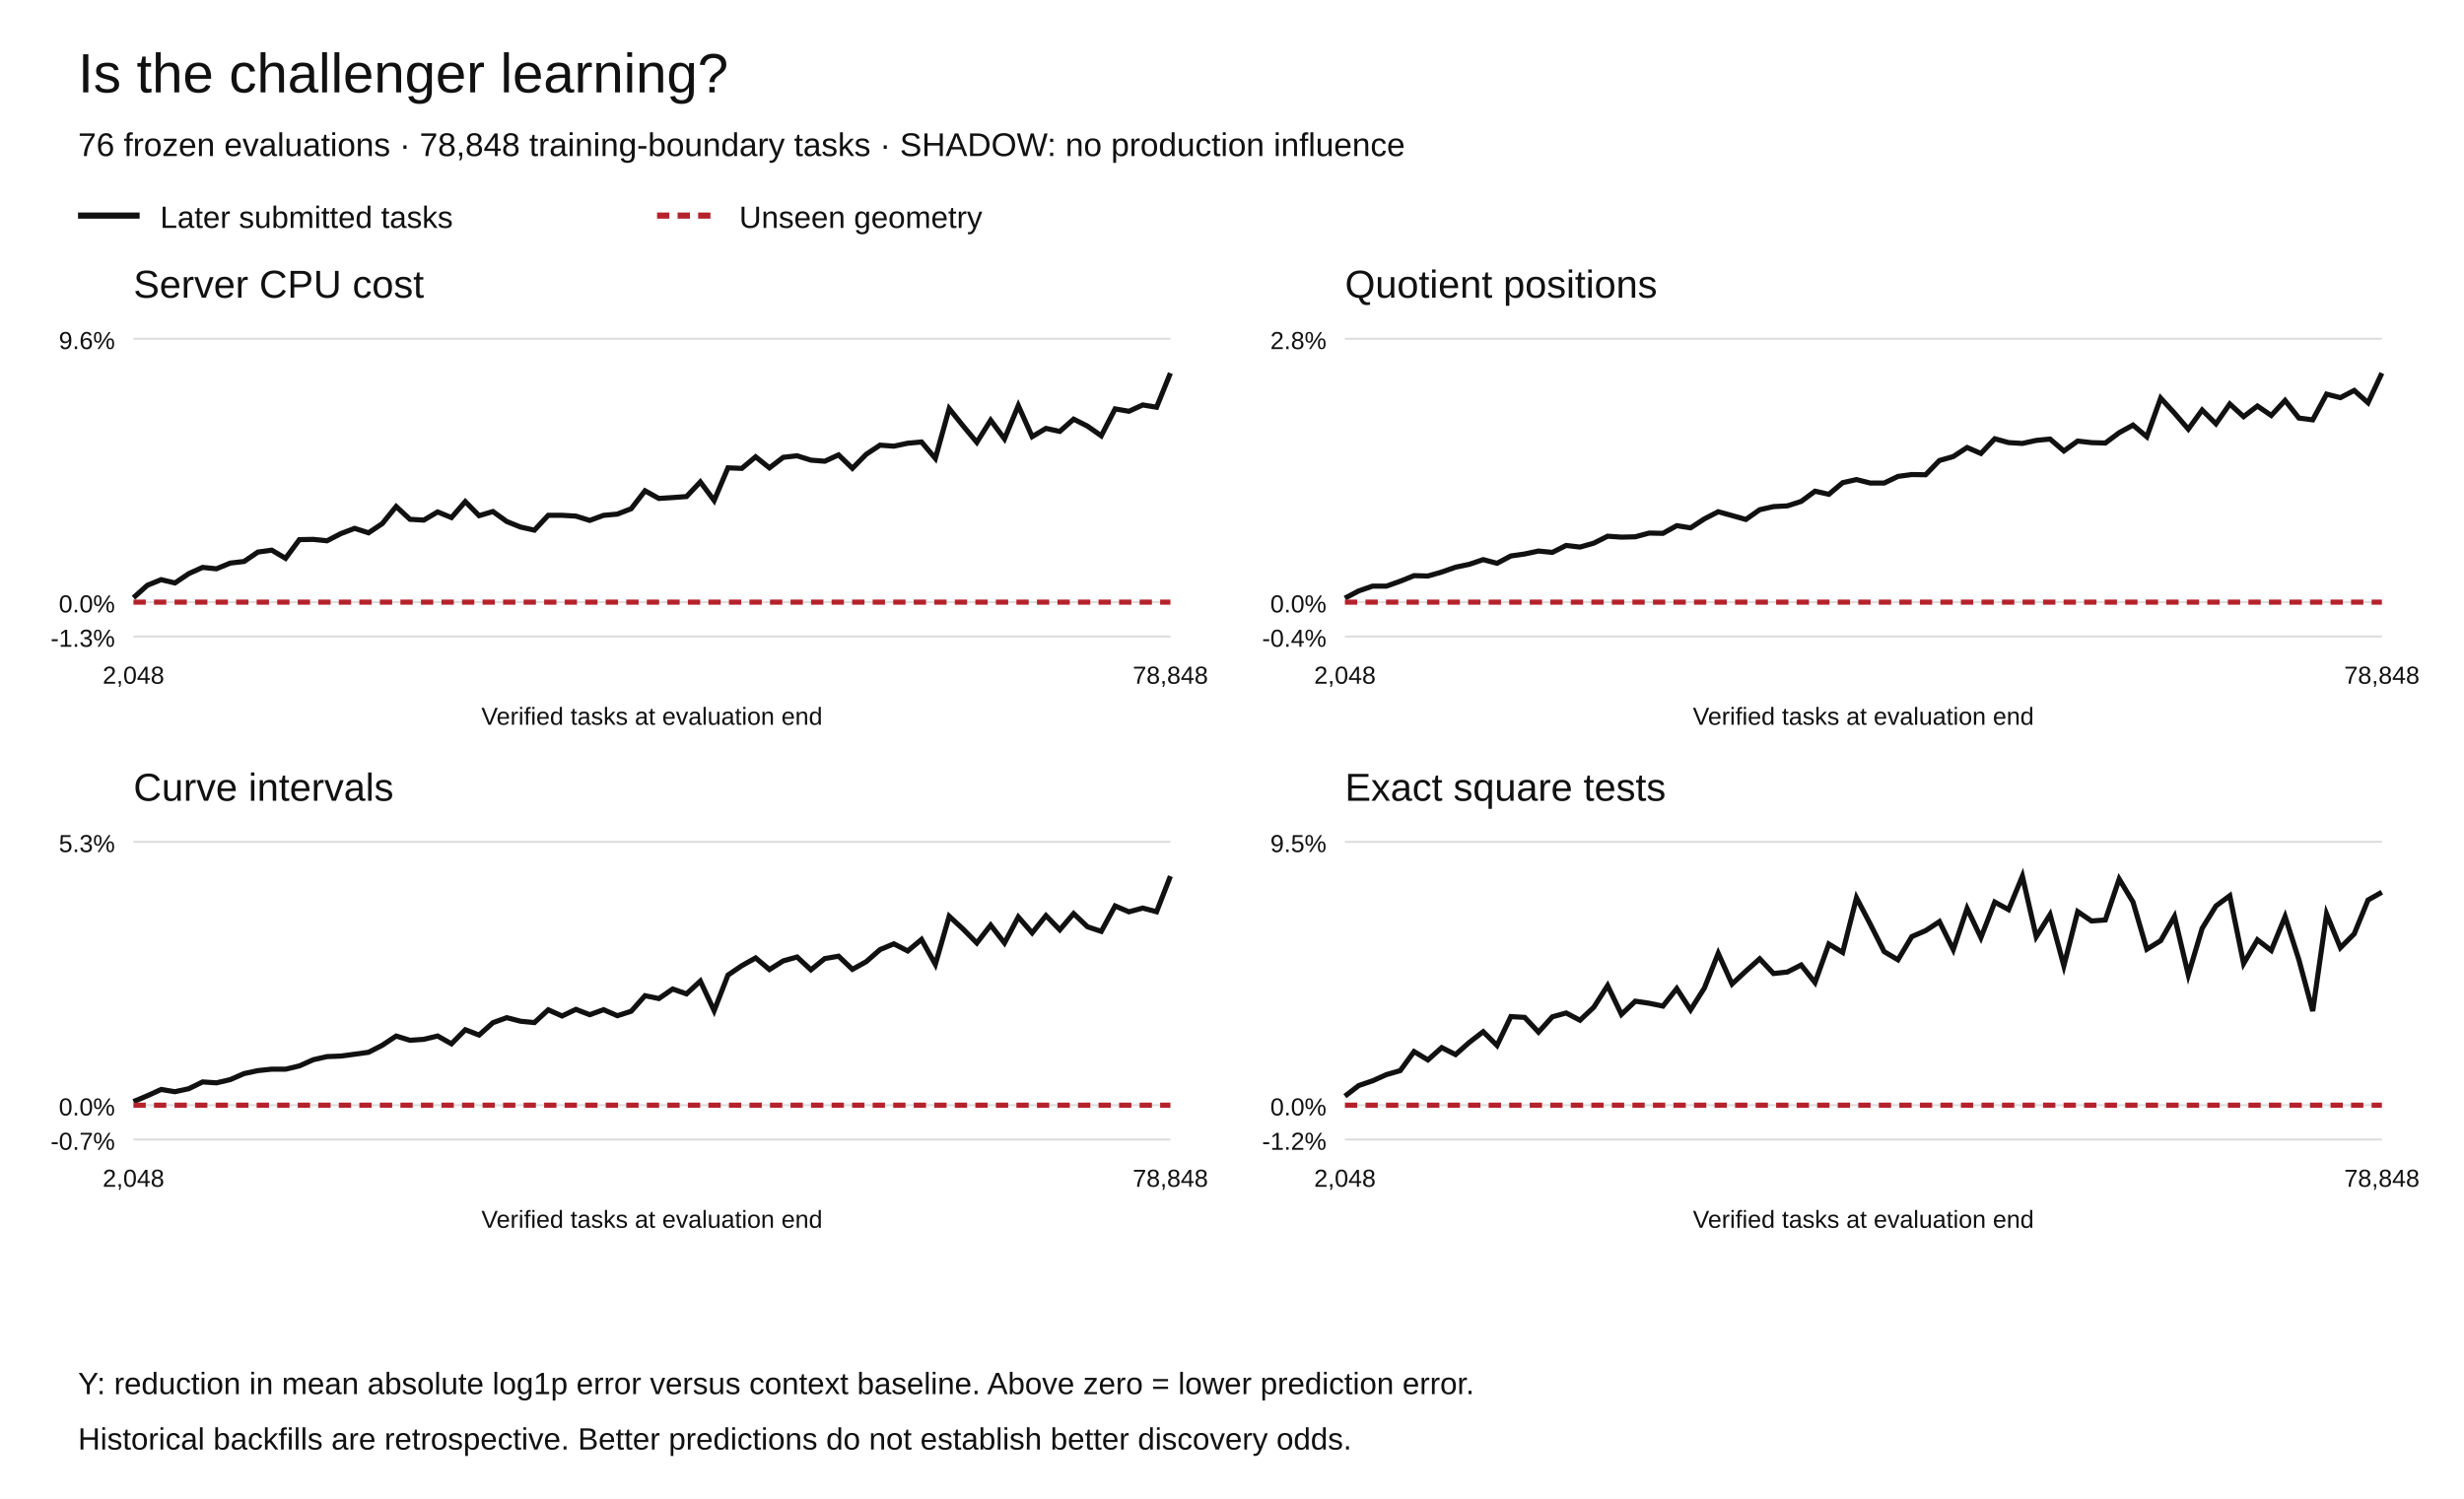
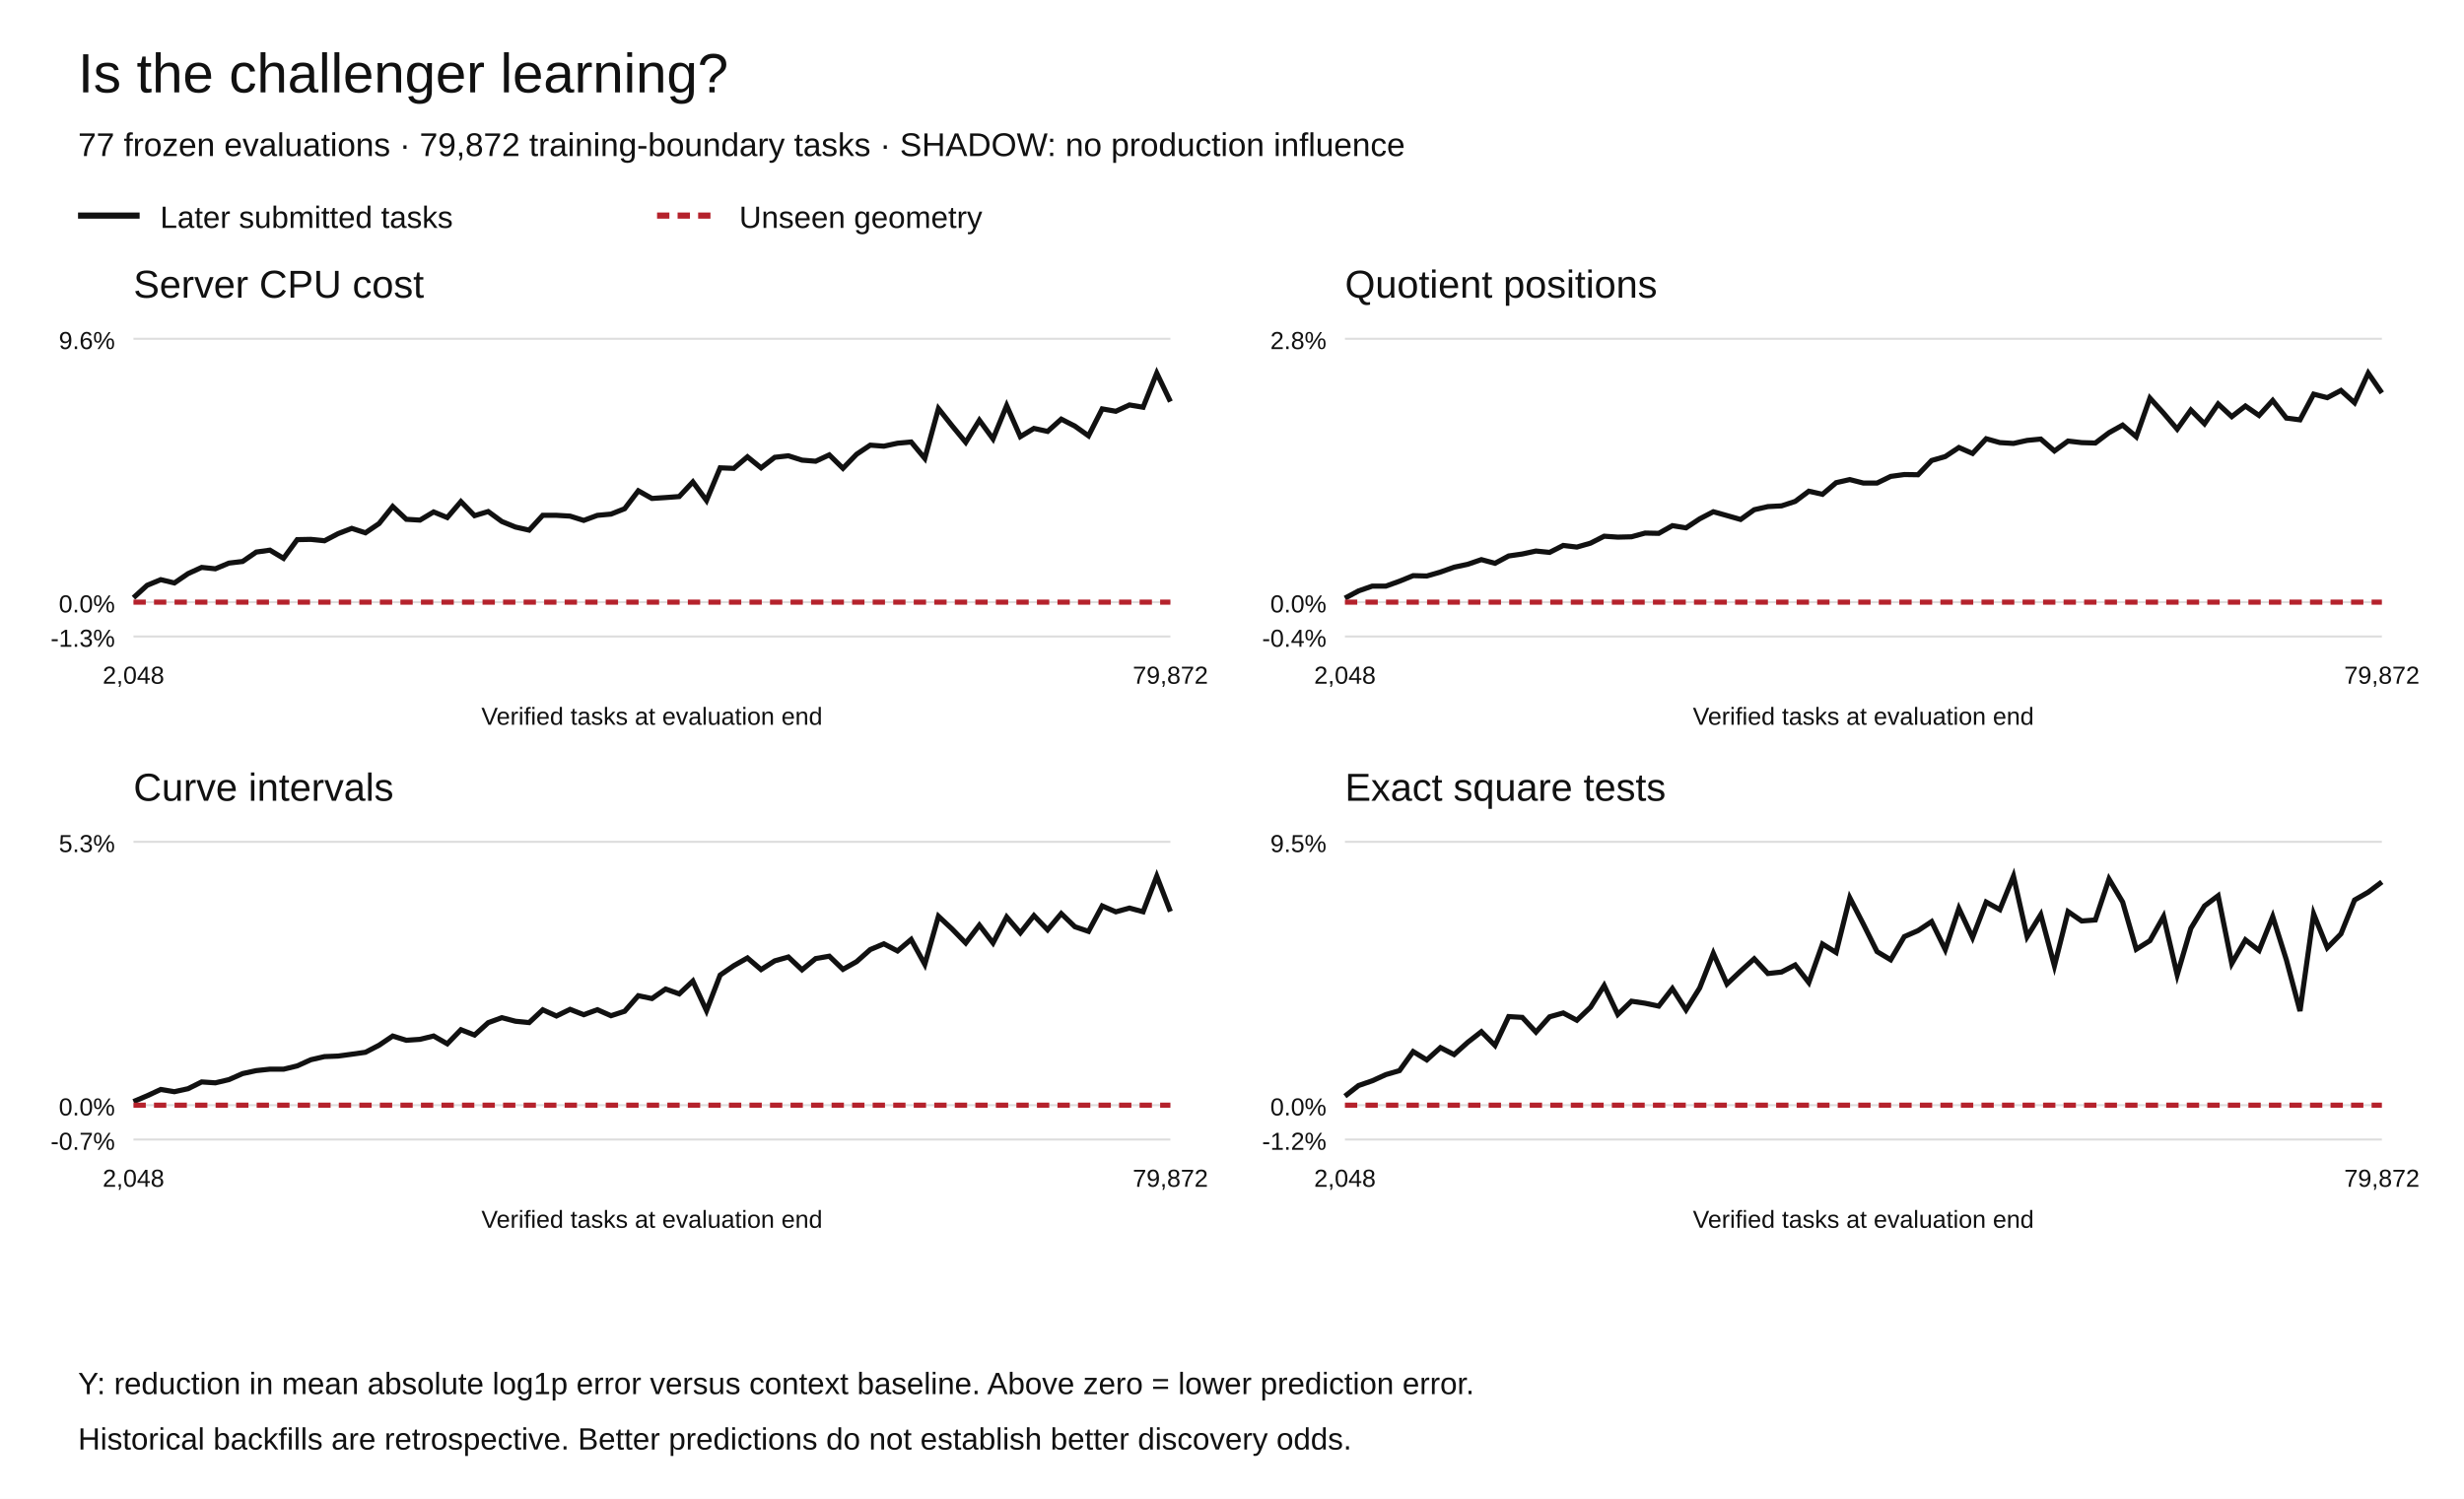
<svg xmlns="http://www.w3.org/2000/svg" width="1200" height="730" viewBox="0 0 1200 730" role="img" aria-labelledby="title desc">
  <rect width="1200" height="730" fill="white" />
  <g font-family="Arial,Helvetica,sans-serif" fill="#111">
    <text x="38" y="45" font-size="27">Is the challenger learning?</text>
-     <text x="38" y="76" font-size="16">76 frozen evaluations · 78,848 training-boundary tasks · SHADOW: no production influence</text>
+     <text x="38" y="76" font-size="16">77 frozen evaluations · 79,872 training-boundary tasks · SHADOW: no production influence</text>
    <path d="M38 105h30" stroke="#111" stroke-width="3" />
    <text x="78" y="111" font-size="15">Later submitted tasks</text>
    <path d="M320 105h30" stroke="#b5222c" stroke-width="3" stroke-dasharray="6 4" />
    <text x="360" y="111" font-size="15">Unseen geometry</text>
    <text x="65" y="145" font-size="19">Server CPU cost</text>
    <path d="M65 310.00h505" stroke="#ddd" />
    <text x="56" y="315.00" text-anchor="end" font-size="12">-1.3%</text>
    <path d="M65 293.27h505" stroke="#ddd" />
    <text x="56" y="298.27" text-anchor="end" font-size="12">0.0%</text>
    <path d="M65 165.00h505" stroke="#ddd" />
    <text x="56" y="170.00" text-anchor="end" font-size="12">9.6%</text>
-     <polyline points="65.00,291.12 71.73,285.08 78.47,282.32 85.20,283.92 91.93,279.38 98.67,276.35 105.40,277.03 112.13,274.25 118.87,273.46 125.60,268.88 132.33,267.95 139.07,271.93 145.80,262.83 152.53,262.70 159.27,263.38 166.00,259.90 172.73,257.34 179.47,259.50 186.20,255.00 192.93,246.69 199.67,252.92 206.40,253.31 213.13,249.34 219.87,252.07 226.60,244.30 233.33,251.15 240.07,249.14 246.80,254.00 253.53,256.70 260.27,258.20 267.00,250.97 273.73,250.98 280.47,251.37 287.20,253.46 293.93,251.00 300.67,250.39 307.40,247.77 314.13,239.04 320.87,242.76 327.60,242.33 334.33,241.84 341.07,234.71 347.80,243.77 354.53,227.85 361.27,228.12 368.00,222.49 374.73,227.87 381.47,222.73 388.20,221.99 394.93,224.11 401.67,224.64 408.40,221.55 415.13,228.09 421.87,221.24 428.60,216.81 435.33,217.31 442.07,215.87 448.80,215.27 455.53,223.27 462.27,199.00 469.00,207.38 475.73,215.44 482.47,204.66 489.20,213.77 495.93,197.53 502.67,212.67 509.40,208.66 516.13,210.11 522.87,204.15 529.60,207.54 536.33,212.26 543.07,199.15 549.80,200.31 556.53,197.23 563.27,198.34 570.00,181.73" fill="none" stroke="#111" stroke-width="2.5" stroke-dasharray="" />
-     <polyline points="65.00,293.27 71.73,293.27 78.47,293.27 85.20,293.27 91.93,293.27 98.67,293.27 105.40,293.27 112.13,293.27 118.87,293.27 125.60,293.27 132.33,293.27 139.07,293.27 145.80,293.27 152.53,293.27 159.27,293.27 166.00,293.27 172.73,293.27 179.47,293.27 186.20,293.27 192.93,293.27 199.67,293.27 206.40,293.27 213.13,293.27 219.87,293.27 226.60,293.27 233.33,293.27 240.07,293.27 246.80,293.27 253.53,293.27 260.27,293.27 267.00,293.27 273.73,293.27 280.47,293.27 287.20,293.27 293.93,293.27 300.67,293.27 307.40,293.27 314.13,293.27 320.87,293.27 327.60,293.27 334.33,293.27 341.07,293.27 347.80,293.27 354.53,293.27 361.27,293.27 368.00,293.27 374.73,293.27 381.47,293.27 388.20,293.27 394.93,293.27 401.67,293.27 408.40,293.27 415.13,293.27 421.87,293.27 428.60,293.27 435.33,293.27 442.07,293.27 448.80,293.27 455.53,293.27 462.27,293.27 469.00,293.27 475.73,293.27 482.47,293.27 489.20,293.27 495.93,293.27 502.67,293.27 509.40,293.27 516.13,293.27 522.87,293.27 529.60,293.27 536.33,293.27 543.07,293.27 549.80,293.27 556.53,293.27 563.27,293.27 570.00,293.27" fill="none" stroke="#b5222c" stroke-width="2.5" stroke-dasharray="6 4" />
+     <polyline points="65.00,291.12 71.64,285.08 78.29,282.32 84.93,283.92 91.58,279.38 98.22,276.35 104.87,277.03 111.51,274.25 118.16,273.46 124.80,268.88 131.45,267.95 138.09,271.93 144.74,262.83 151.38,262.70 158.03,263.38 164.67,259.90 171.32,257.34 177.96,259.50 184.61,255.00 191.25,246.69 197.89,252.92 204.54,253.31 211.18,249.34 217.83,252.07 224.47,244.30 231.12,251.15 237.76,249.14 244.41,254.00 251.05,256.70 257.70,258.20 264.34,250.97 270.99,250.98 277.63,251.37 284.28,253.46 290.92,251.00 297.57,250.39 304.21,247.77 310.86,239.04 317.50,242.76 324.14,242.33 330.79,241.84 337.43,234.71 344.08,243.77 350.72,227.85 357.37,228.12 364.01,222.49 370.66,227.87 377.30,222.73 383.95,221.99 390.59,224.11 397.24,224.64 403.88,221.55 410.53,228.09 417.17,221.24 423.82,216.81 430.46,217.31 437.11,215.87 443.75,215.27 450.39,223.27 457.04,199.00 463.68,207.38 470.33,215.44 476.97,204.66 483.62,213.77 490.26,197.53 496.91,212.67 503.55,208.66 510.20,210.11 516.84,204.15 523.49,207.54 530.13,212.26 536.78,199.15 543.42,200.31 550.07,197.23 556.71,198.34 563.36,181.73 570.00,195.60" fill="none" stroke="#111" stroke-width="2.5" stroke-dasharray="" />
+     <polyline points="65.00,293.27 71.64,293.27 78.29,293.27 84.93,293.27 91.58,293.27 98.22,293.27 104.87,293.27 111.51,293.27 118.16,293.27 124.80,293.27 131.45,293.27 138.09,293.27 144.74,293.27 151.38,293.27 158.03,293.27 164.67,293.27 171.32,293.27 177.96,293.27 184.61,293.27 191.25,293.27 197.89,293.27 204.54,293.27 211.18,293.27 217.83,293.27 224.47,293.27 231.12,293.27 237.76,293.27 244.41,293.27 251.05,293.27 257.70,293.27 264.34,293.27 270.99,293.27 277.63,293.27 284.28,293.27 290.92,293.27 297.57,293.27 304.21,293.27 310.86,293.27 317.50,293.27 324.14,293.27 330.79,293.27 337.43,293.27 344.08,293.27 350.72,293.27 357.37,293.27 364.01,293.27 370.66,293.27 377.30,293.27 383.95,293.27 390.59,293.27 397.24,293.27 403.88,293.27 410.53,293.27 417.17,293.27 423.82,293.27 430.46,293.27 437.11,293.27 443.75,293.27 450.39,293.27 457.04,293.27 463.68,293.27 470.33,293.27 476.97,293.27 483.62,293.27 490.26,293.27 496.91,293.27 503.55,293.27 510.20,293.27 516.84,293.27 523.49,293.27 530.13,293.27 536.78,293.27 543.42,293.27 550.07,293.27 556.71,293.27 563.36,293.27 570.00,293.27" fill="none" stroke="#b5222c" stroke-width="2.5" stroke-dasharray="6 4" />
    <text x="65.00" y="333" text-anchor="middle" font-size="12">2,048</text>
-     <text x="570.00" y="333" text-anchor="middle" font-size="12">78,848</text>
+     <text x="570.00" y="333" text-anchor="middle" font-size="12">79,872</text>
    <text x="317.5" y="353" text-anchor="middle" font-size="12">Verified tasks at evaluation end</text>
    <text x="655" y="145" font-size="19">Quotient positions</text>
    <path d="M655 310.00h505" stroke="#ddd" />
    <text x="646" y="315.00" text-anchor="end" font-size="12">-0.4%</text>
    <path d="M655 293.27h505" stroke="#ddd" />
    <text x="646" y="298.27" text-anchor="end" font-size="12">0.0%</text>
    <path d="M655 165.00h505" stroke="#ddd" />
    <text x="646" y="170.00" text-anchor="end" font-size="12">2.8%</text>
-     <polyline points="655.00,291.34 661.73,287.79 668.47,285.47 675.20,285.46 681.93,283.08 688.67,280.37 695.40,280.54 702.13,278.62 708.87,276.25 715.60,274.84 722.33,272.56 729.07,274.35 735.80,270.78 742.53,269.82 749.27,268.38 756.00,269.04 762.73,265.66 769.47,266.45 776.20,264.54 782.93,261.16 789.67,261.61 796.40,261.44 803.13,259.63 809.87,259.76 816.60,256.02 823.33,257.09 830.07,252.70 836.80,249.24 843.53,251.10 850.27,253.00 857.00,248.25 863.73,246.73 870.47,246.38 877.20,244.21 883.93,239.24 890.67,240.75 897.40,235.09 904.13,233.57 910.87,235.27 917.60,235.27 924.33,232.03 931.07,231.12 937.80,231.22 944.53,224.28 951.27,222.36 958.00,217.96 964.73,220.85 971.47,213.69 978.20,215.56 984.93,215.97 991.67,214.49 998.40,213.84 1005.13,219.63 1011.87,214.81 1018.60,215.58 1025.33,215.77 1032.07,210.74 1038.80,207.04 1045.53,212.73 1052.27,193.89 1059.00,201.21 1065.73,209.01 1072.47,199.70 1079.20,206.40 1085.93,196.75 1092.67,202.91 1099.40,197.75 1106.13,202.35 1112.87,195.04 1119.60,203.62 1126.33,204.48 1133.07,191.97 1139.80,193.68 1146.53,190.16 1153.27,196.16 1160.00,181.73" fill="none" stroke="#111" stroke-width="2.5" stroke-dasharray="" />
-     <polyline points="655.00,293.27 661.73,293.27 668.47,293.27 675.20,293.27 681.93,293.27 688.67,293.27 695.40,293.27 702.13,293.27 708.87,293.27 715.60,293.27 722.33,293.27 729.07,293.27 735.80,293.27 742.53,293.27 749.27,293.27 756.00,293.27 762.73,293.27 769.47,293.27 776.20,293.27 782.93,293.27 789.67,293.27 796.40,293.27 803.13,293.27 809.87,293.27 816.60,293.27 823.33,293.27 830.07,293.27 836.80,293.27 843.53,293.27 850.27,293.27 857.00,293.27 863.73,293.27 870.47,293.27 877.20,293.27 883.93,293.27 890.67,293.27 897.40,293.27 904.13,293.27 910.87,293.27 917.60,293.27 924.33,293.27 931.07,293.27 937.80,293.27 944.53,293.27 951.27,293.27 958.00,293.27 964.73,293.27 971.47,293.27 978.20,293.27 984.93,293.27 991.67,293.27 998.40,293.27 1005.13,293.27 1011.87,293.27 1018.60,293.27 1025.33,293.27 1032.07,293.27 1038.80,293.27 1045.53,293.27 1052.27,293.27 1059.00,293.27 1065.73,293.27 1072.47,293.27 1079.20,293.27 1085.93,293.27 1092.67,293.27 1099.40,293.27 1106.13,293.27 1112.87,293.27 1119.60,293.27 1126.33,293.27 1133.07,293.27 1139.80,293.27 1146.53,293.27 1153.27,293.27 1160.00,293.27" fill="none" stroke="#b5222c" stroke-width="2.5" stroke-dasharray="6 4" />
+     <polyline points="655.00,291.34 661.64,287.79 668.29,285.47 674.93,285.46 681.58,283.08 688.22,280.37 694.87,280.54 701.51,278.62 708.16,276.25 714.80,274.84 721.45,272.56 728.09,274.35 734.74,270.78 741.38,269.82 748.03,268.38 754.67,269.04 761.32,265.66 767.96,266.45 774.61,264.54 781.25,261.16 787.89,261.61 794.54,261.44 801.18,259.63 807.83,259.76 814.47,256.02 821.12,257.09 827.76,252.70 834.41,249.24 841.05,251.10 847.70,253.00 854.34,248.25 860.99,246.73 867.63,246.38 874.28,244.21 880.92,239.24 887.57,240.75 894.21,235.09 900.86,233.57 907.50,235.27 914.14,235.27 920.79,232.03 927.43,231.12 934.08,231.22 940.72,224.28 947.37,222.36 954.01,217.96 960.66,220.85 967.30,213.69 973.95,215.56 980.59,215.97 987.24,214.49 993.88,213.84 1000.53,219.63 1007.17,214.81 1013.82,215.58 1020.46,215.77 1027.11,210.74 1033.75,207.04 1040.39,212.73 1047.04,193.89 1053.68,201.21 1060.33,209.01 1066.97,199.70 1073.62,206.40 1080.26,196.75 1086.91,202.91 1093.55,197.75 1100.20,202.35 1106.84,195.04 1113.49,203.62 1120.13,204.48 1126.78,191.97 1133.42,193.68 1140.07,190.16 1146.71,196.16 1153.36,181.73 1160.00,191.38" fill="none" stroke="#111" stroke-width="2.5" stroke-dasharray="" />
+     <polyline points="655.00,293.27 661.64,293.27 668.29,293.27 674.93,293.27 681.58,293.27 688.22,293.27 694.87,293.27 701.51,293.27 708.16,293.27 714.80,293.27 721.45,293.27 728.09,293.27 734.74,293.27 741.38,293.27 748.03,293.27 754.67,293.27 761.32,293.27 767.96,293.27 774.61,293.27 781.25,293.27 787.89,293.27 794.54,293.27 801.18,293.27 807.83,293.27 814.47,293.27 821.12,293.27 827.76,293.27 834.41,293.27 841.05,293.27 847.70,293.27 854.34,293.27 860.99,293.27 867.63,293.27 874.28,293.27 880.92,293.27 887.57,293.27 894.21,293.27 900.86,293.27 907.50,293.27 914.14,293.27 920.79,293.27 927.43,293.27 934.08,293.27 940.72,293.27 947.37,293.27 954.01,293.27 960.66,293.27 967.30,293.27 973.95,293.27 980.59,293.27 987.24,293.27 993.88,293.27 1000.53,293.27 1007.17,293.27 1013.82,293.27 1020.46,293.27 1027.11,293.27 1033.75,293.27 1040.39,293.27 1047.04,293.27 1053.68,293.27 1060.33,293.27 1066.97,293.27 1073.62,293.27 1080.26,293.27 1086.91,293.27 1093.55,293.27 1100.20,293.27 1106.84,293.27 1113.49,293.27 1120.13,293.27 1126.78,293.27 1133.42,293.27 1140.07,293.27 1146.71,293.27 1153.36,293.27 1160.00,293.27" fill="none" stroke="#b5222c" stroke-width="2.5" stroke-dasharray="6 4" />
    <text x="655.00" y="333" text-anchor="middle" font-size="12">2,048</text>
-     <text x="1160.00" y="333" text-anchor="middle" font-size="12">78,848</text>
+     <text x="1160.00" y="333" text-anchor="middle" font-size="12">79,872</text>
    <text x="907.5" y="353" text-anchor="middle" font-size="12">Verified tasks at evaluation end</text>
    <text x="65" y="390" font-size="19">Curve intervals</text>
    <path d="M65 555.00h505" stroke="#ddd" />
    <text x="56" y="560.00" text-anchor="end" font-size="12">-0.7%</text>
    <path d="M65 538.27h505" stroke="#ddd" />
    <text x="56" y="543.27" text-anchor="end" font-size="12">0.0%</text>
    <path d="M65 410.00h505" stroke="#ddd" />
    <text x="56" y="415.00" text-anchor="end" font-size="12">5.3%</text>
-     <polyline points="65.00,536.52 71.73,533.70 78.47,530.62 85.20,531.71 91.93,530.25 98.67,526.95 105.40,527.39 112.13,525.82 118.87,522.88 125.60,521.44 132.33,520.73 139.07,520.75 145.80,519.14 152.53,516.14 159.27,514.61 166.00,514.35 172.73,513.45 179.47,512.51 186.20,509.07 192.93,504.60 199.67,506.66 206.40,506.20 213.13,504.58 219.87,508.38 226.60,501.53 233.33,504.11 240.07,498.09 246.80,495.65 253.53,497.39 260.27,498.04 267.00,491.82 273.73,494.83 280.47,491.60 287.20,494.21 293.93,491.77 300.67,494.70 307.40,492.53 314.13,484.95 320.87,486.34 327.60,481.70 334.33,484.06 341.07,477.82 347.80,492.25 354.53,474.91 361.27,470.33 368.00,466.56 374.73,472.22 381.47,467.98 388.20,466.10 394.93,472.34 401.67,466.87 408.40,465.71 415.13,472.11 421.87,468.38 428.60,462.48 435.33,459.69 442.07,463.16 448.80,457.55 455.53,469.69 462.27,446.26 469.00,452.46 475.73,459.29 482.47,450.58 489.20,459.27 495.93,446.61 502.67,454.36 509.40,445.93 516.13,452.87 522.87,444.95 529.60,451.37 536.33,453.62 543.07,441.24 549.80,444.10 556.53,442.27 563.27,444.06 570.00,426.73" fill="none" stroke="#111" stroke-width="2.5" stroke-dasharray="" />
-     <polyline points="65.00,538.27 71.73,538.27 78.47,538.27 85.20,538.27 91.93,538.27 98.67,538.27 105.40,538.27 112.13,538.27 118.87,538.27 125.60,538.27 132.33,538.27 139.07,538.27 145.80,538.27 152.53,538.27 159.27,538.27 166.00,538.27 172.73,538.27 179.47,538.27 186.20,538.27 192.93,538.27 199.67,538.27 206.40,538.27 213.13,538.27 219.87,538.27 226.60,538.27 233.33,538.27 240.07,538.27 246.80,538.27 253.53,538.27 260.27,538.27 267.00,538.27 273.73,538.27 280.47,538.27 287.20,538.27 293.93,538.27 300.67,538.27 307.40,538.27 314.13,538.27 320.87,538.27 327.60,538.27 334.33,538.27 341.07,538.27 347.80,538.27 354.53,538.27 361.27,538.27 368.00,538.27 374.73,538.27 381.47,538.27 388.20,538.27 394.93,538.27 401.67,538.27 408.40,538.27 415.13,538.27 421.87,538.27 428.60,538.27 435.33,538.27 442.07,538.27 448.80,538.27 455.53,538.27 462.27,538.27 469.00,538.27 475.73,538.27 482.47,538.27 489.20,538.27 495.93,538.27 502.67,538.27 509.40,538.27 516.13,538.27 522.87,538.27 529.60,538.27 536.33,538.27 543.07,538.27 549.80,538.27 556.53,538.27 563.27,538.27 570.00,538.27" fill="none" stroke="#b5222c" stroke-width="2.5" stroke-dasharray="6 4" />
+     <polyline points="65.00,536.52 71.64,533.70 78.29,530.62 84.93,531.71 91.58,530.25 98.22,526.95 104.87,527.39 111.51,525.82 118.16,522.88 124.80,521.44 131.45,520.73 138.09,520.75 144.74,519.14 151.38,516.14 158.03,514.61 164.67,514.35 171.32,513.45 177.96,512.51 184.61,509.07 191.25,504.60 197.89,506.66 204.54,506.20 211.18,504.58 217.83,508.38 224.47,501.53 231.12,504.11 237.76,498.09 244.41,495.65 251.05,497.39 257.70,498.04 264.34,491.82 270.99,494.83 277.63,491.60 284.28,494.21 290.92,491.77 297.57,494.70 304.21,492.53 310.86,484.95 317.50,486.34 324.14,481.70 330.79,484.06 337.43,477.82 344.08,492.25 350.72,474.91 357.37,470.33 364.01,466.56 370.66,472.22 377.30,467.98 383.95,466.10 390.59,472.34 397.24,466.87 403.88,465.71 410.53,472.11 417.17,468.38 423.82,462.48 430.46,459.69 437.11,463.16 443.75,457.55 450.39,469.69 457.04,446.26 463.68,452.46 470.33,459.29 476.97,450.58 483.62,459.27 490.26,446.61 496.91,454.36 503.55,445.93 510.20,452.87 516.84,444.95 523.49,451.37 530.13,453.62 536.78,441.24 543.42,444.10 550.07,442.27 556.71,444.06 563.36,426.73 570.00,443.96" fill="none" stroke="#111" stroke-width="2.5" stroke-dasharray="" />
+     <polyline points="65.00,538.27 71.64,538.27 78.29,538.27 84.93,538.27 91.58,538.27 98.22,538.27 104.87,538.27 111.51,538.27 118.16,538.27 124.80,538.27 131.45,538.27 138.09,538.27 144.74,538.27 151.38,538.27 158.03,538.27 164.67,538.27 171.32,538.27 177.96,538.27 184.61,538.27 191.25,538.27 197.89,538.27 204.54,538.27 211.18,538.27 217.83,538.27 224.47,538.27 231.12,538.27 237.76,538.27 244.41,538.27 251.05,538.27 257.70,538.27 264.34,538.27 270.99,538.27 277.63,538.27 284.28,538.27 290.92,538.27 297.57,538.27 304.21,538.27 310.86,538.27 317.50,538.27 324.14,538.27 330.79,538.27 337.43,538.27 344.08,538.27 350.72,538.27 357.37,538.27 364.01,538.27 370.66,538.27 377.30,538.27 383.95,538.27 390.59,538.27 397.24,538.27 403.88,538.27 410.53,538.27 417.17,538.27 423.82,538.27 430.46,538.27 437.11,538.27 443.75,538.27 450.39,538.27 457.04,538.27 463.68,538.27 470.33,538.27 476.97,538.27 483.62,538.27 490.26,538.27 496.91,538.27 503.55,538.27 510.20,538.27 516.84,538.27 523.49,538.27 530.13,538.27 536.78,538.27 543.42,538.27 550.07,538.27 556.71,538.27 563.36,538.27 570.00,538.27" fill="none" stroke="#b5222c" stroke-width="2.5" stroke-dasharray="6 4" />
    <text x="65.00" y="578" text-anchor="middle" font-size="12">2,048</text>
-     <text x="570.00" y="578" text-anchor="middle" font-size="12">78,848</text>
+     <text x="570.00" y="578" text-anchor="middle" font-size="12">79,872</text>
    <text x="317.5" y="598" text-anchor="middle" font-size="12">Verified tasks at evaluation end</text>
    <text x="655" y="390" font-size="19">Exact square tests</text>
    <path d="M655 555.00h505" stroke="#ddd" />
    <text x="646" y="560.00" text-anchor="end" font-size="12">-1.2%</text>
    <path d="M655 538.27h505" stroke="#ddd" />
    <text x="646" y="543.27" text-anchor="end" font-size="12">0.0%</text>
    <path d="M655 410.00h505" stroke="#ddd" />
    <text x="646" y="415.00" text-anchor="end" font-size="12">9.5%</text>
-     <polyline points="655.00,533.89 661.73,528.70 668.47,526.40 675.20,523.38 681.93,521.44 688.67,512.16 695.40,516.22 702.13,510.23 708.87,513.62 715.60,507.66 722.33,502.48 729.07,509.18 735.80,495.12 742.53,495.51 749.27,502.68 756.00,495.23 762.73,493.36 769.47,496.90 776.20,490.56 782.93,480.00 789.67,494.06 796.40,487.63 803.13,488.62 809.87,490.02 816.60,481.47 823.33,491.85 830.07,481.19 836.80,464.31 843.53,479.26 850.27,472.97 857.00,466.97 863.73,474.15 870.47,473.42 877.20,469.99 883.93,478.56 890.67,459.78 897.40,463.89 904.13,437.25 910.87,450.13 917.60,463.48 924.33,467.46 931.07,456.17 937.80,453.27 944.53,448.87 951.27,462.51 958.00,442.46 964.73,456.67 971.47,439.35 978.20,443.03 984.93,426.73 991.67,456.24 998.40,445.45 1005.13,470.40 1011.87,444.00 1018.60,448.56 1025.33,448.06 1032.07,428.12 1038.80,439.32 1045.53,462.33 1052.27,458.17 1059.00,446.36 1065.73,474.79 1072.47,452.17 1079.20,441.24 1085.93,436.26 1092.67,469.29 1099.40,457.75 1106.13,462.92 1112.87,446.41 1119.60,467.48 1126.33,492.43 1133.07,445.14 1139.80,461.60 1146.53,454.84 1153.27,438.35 1160.00,434.54" fill="none" stroke="#111" stroke-width="2.5" stroke-dasharray="" />
-     <polyline points="655.00,538.27 661.73,538.27 668.47,538.27 675.20,538.27 681.93,538.27 688.67,538.27 695.40,538.27 702.13,538.27 708.87,538.27 715.60,538.27 722.33,538.27 729.07,538.27 735.80,538.27 742.53,538.27 749.27,538.27 756.00,538.27 762.73,538.27 769.47,538.27 776.20,538.27 782.93,538.27 789.67,538.27 796.40,538.27 803.13,538.27 809.87,538.27 816.60,538.27 823.33,538.27 830.07,538.27 836.80,538.27 843.53,538.27 850.27,538.27 857.00,538.27 863.73,538.27 870.47,538.27 877.20,538.27 883.93,538.27 890.67,538.27 897.40,538.27 904.13,538.27 910.87,538.27 917.60,538.27 924.33,538.27 931.07,538.27 937.80,538.27 944.53,538.27 951.27,538.27 958.00,538.27 964.73,538.27 971.47,538.27 978.20,538.27 984.93,538.27 991.67,538.27 998.40,538.27 1005.13,538.27 1011.87,538.27 1018.60,538.27 1025.33,538.27 1032.07,538.27 1038.80,538.27 1045.53,538.27 1052.27,538.27 1059.00,538.27 1065.73,538.27 1072.47,538.27 1079.20,538.27 1085.93,538.27 1092.67,538.27 1099.40,538.27 1106.13,538.27 1112.87,538.27 1119.60,538.27 1126.33,538.27 1133.07,538.27 1139.80,538.27 1146.53,538.27 1153.27,538.27 1160.00,538.27" fill="none" stroke="#b5222c" stroke-width="2.5" stroke-dasharray="6 4" />
+     <polyline points="655.00,533.89 661.64,528.70 668.29,526.40 674.93,523.38 681.58,521.44 688.22,512.16 694.87,516.22 701.51,510.23 708.16,513.62 714.80,507.66 721.45,502.48 728.09,509.18 734.74,495.12 741.38,495.51 748.03,502.68 754.67,495.23 761.32,493.36 767.96,496.90 774.61,490.56 781.25,480.00 787.89,494.06 794.54,487.63 801.18,488.62 807.83,490.02 814.47,481.47 821.12,491.85 827.76,481.19 834.41,464.31 841.05,479.26 847.70,472.97 854.34,466.97 860.99,474.15 867.63,473.42 874.28,469.99 880.92,478.56 887.57,459.78 894.21,463.89 900.86,437.25 907.50,450.13 914.14,463.48 920.79,467.46 927.43,456.17 934.08,453.27 940.72,448.87 947.37,462.51 954.01,442.46 960.66,456.67 967.30,439.35 973.95,443.03 980.59,426.73 987.24,456.24 993.88,445.45 1000.53,470.40 1007.17,444.00 1013.82,448.56 1020.46,448.06 1027.11,428.12 1033.75,439.32 1040.39,462.33 1047.04,458.17 1053.68,446.36 1060.33,474.79 1066.97,452.17 1073.62,441.24 1080.26,436.26 1086.91,469.29 1093.55,457.75 1100.20,462.92 1106.84,446.41 1113.49,467.48 1120.13,492.43 1126.78,445.14 1133.42,461.60 1140.07,454.84 1146.71,438.35 1153.36,434.54 1160.00,429.55" fill="none" stroke="#111" stroke-width="2.5" stroke-dasharray="" />
+     <polyline points="655.00,538.27 661.64,538.27 668.29,538.27 674.93,538.27 681.58,538.27 688.22,538.27 694.87,538.27 701.51,538.27 708.16,538.27 714.80,538.27 721.45,538.27 728.09,538.27 734.74,538.27 741.38,538.27 748.03,538.27 754.67,538.27 761.32,538.27 767.96,538.27 774.61,538.27 781.25,538.27 787.89,538.27 794.54,538.27 801.18,538.27 807.83,538.27 814.47,538.27 821.12,538.27 827.76,538.27 834.41,538.27 841.05,538.27 847.70,538.27 854.34,538.27 860.99,538.27 867.63,538.27 874.28,538.27 880.92,538.27 887.57,538.27 894.21,538.27 900.86,538.27 907.50,538.27 914.14,538.27 920.79,538.27 927.43,538.27 934.08,538.27 940.72,538.27 947.37,538.27 954.01,538.27 960.66,538.27 967.30,538.27 973.95,538.27 980.59,538.27 987.24,538.27 993.88,538.27 1000.53,538.27 1007.17,538.27 1013.82,538.27 1020.46,538.27 1027.11,538.27 1033.75,538.27 1040.39,538.27 1047.04,538.27 1053.68,538.27 1060.33,538.27 1066.97,538.27 1073.62,538.27 1080.26,538.27 1086.91,538.27 1093.55,538.27 1100.20,538.27 1106.84,538.27 1113.49,538.27 1120.13,538.27 1126.78,538.27 1133.42,538.27 1140.07,538.27 1146.71,538.27 1153.36,538.27 1160.00,538.27" fill="none" stroke="#b5222c" stroke-width="2.5" stroke-dasharray="6 4" />
    <text x="655.00" y="578" text-anchor="middle" font-size="12">2,048</text>
-     <text x="1160.00" y="578" text-anchor="middle" font-size="12">78,848</text>
+     <text x="1160.00" y="578" text-anchor="middle" font-size="12">79,872</text>
    <text x="907.5" y="598" text-anchor="middle" font-size="12">Verified tasks at evaluation end</text>
    <text x="38" y="679" font-size="15">Y: reduction in mean absolute log1p error versus context baseline. Above zero = lower prediction error.</text>
    <text x="38" y="706" font-size="15">Historical backfills are retrospective. Better predictions do not establish better discovery odds.</text>
  </g>
</svg>
